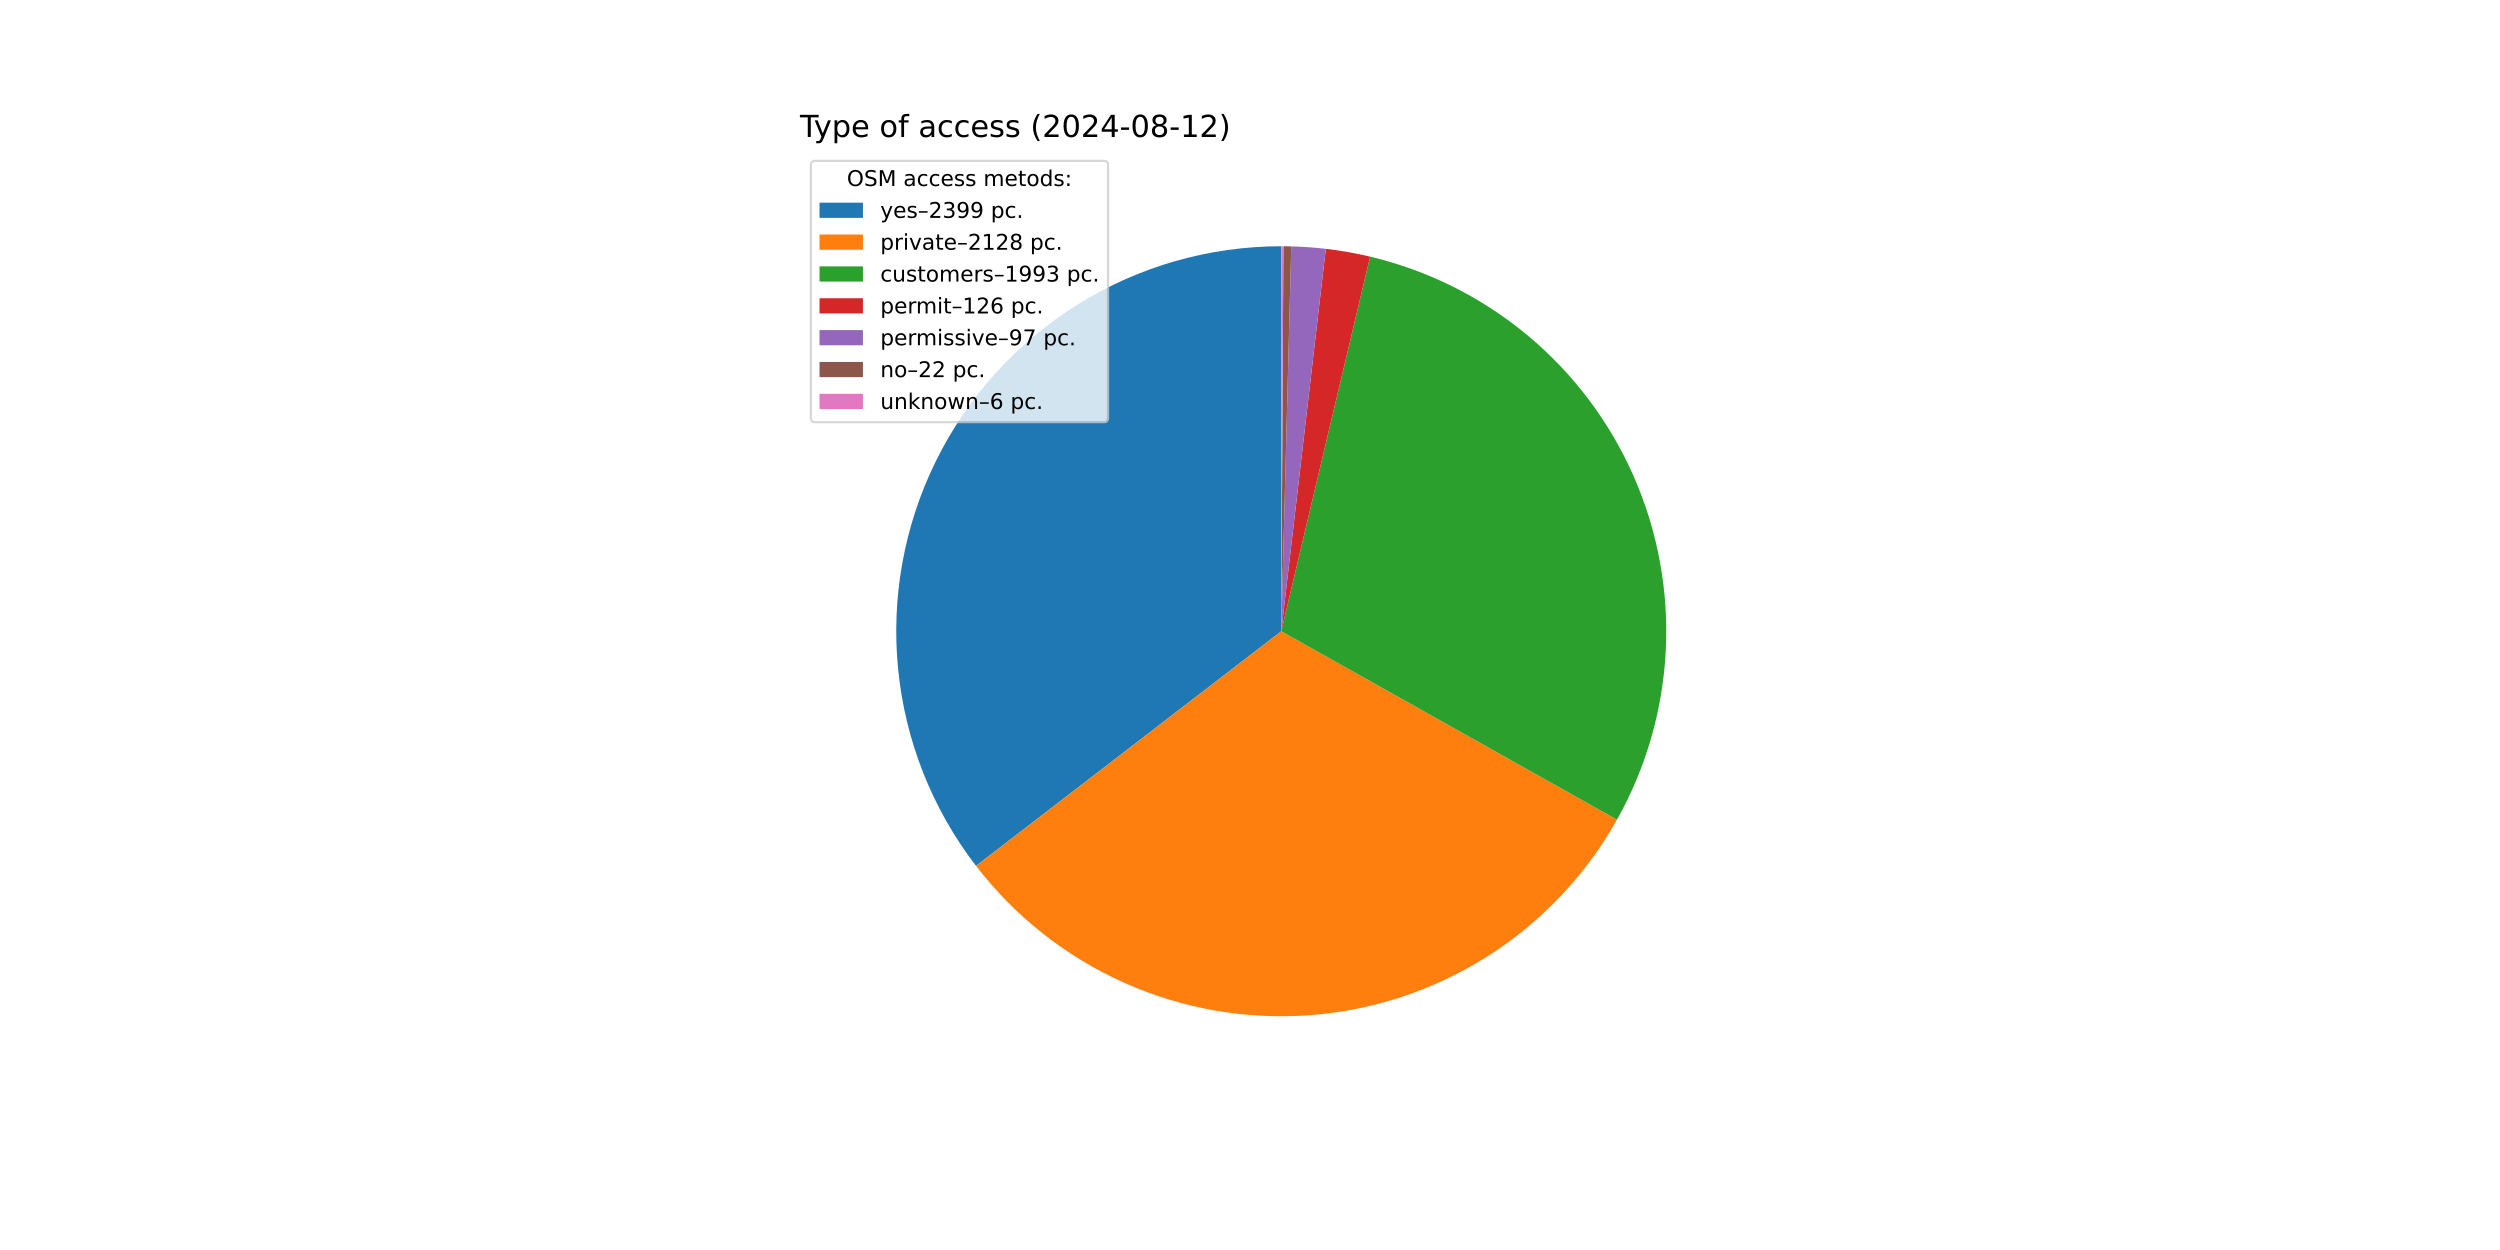
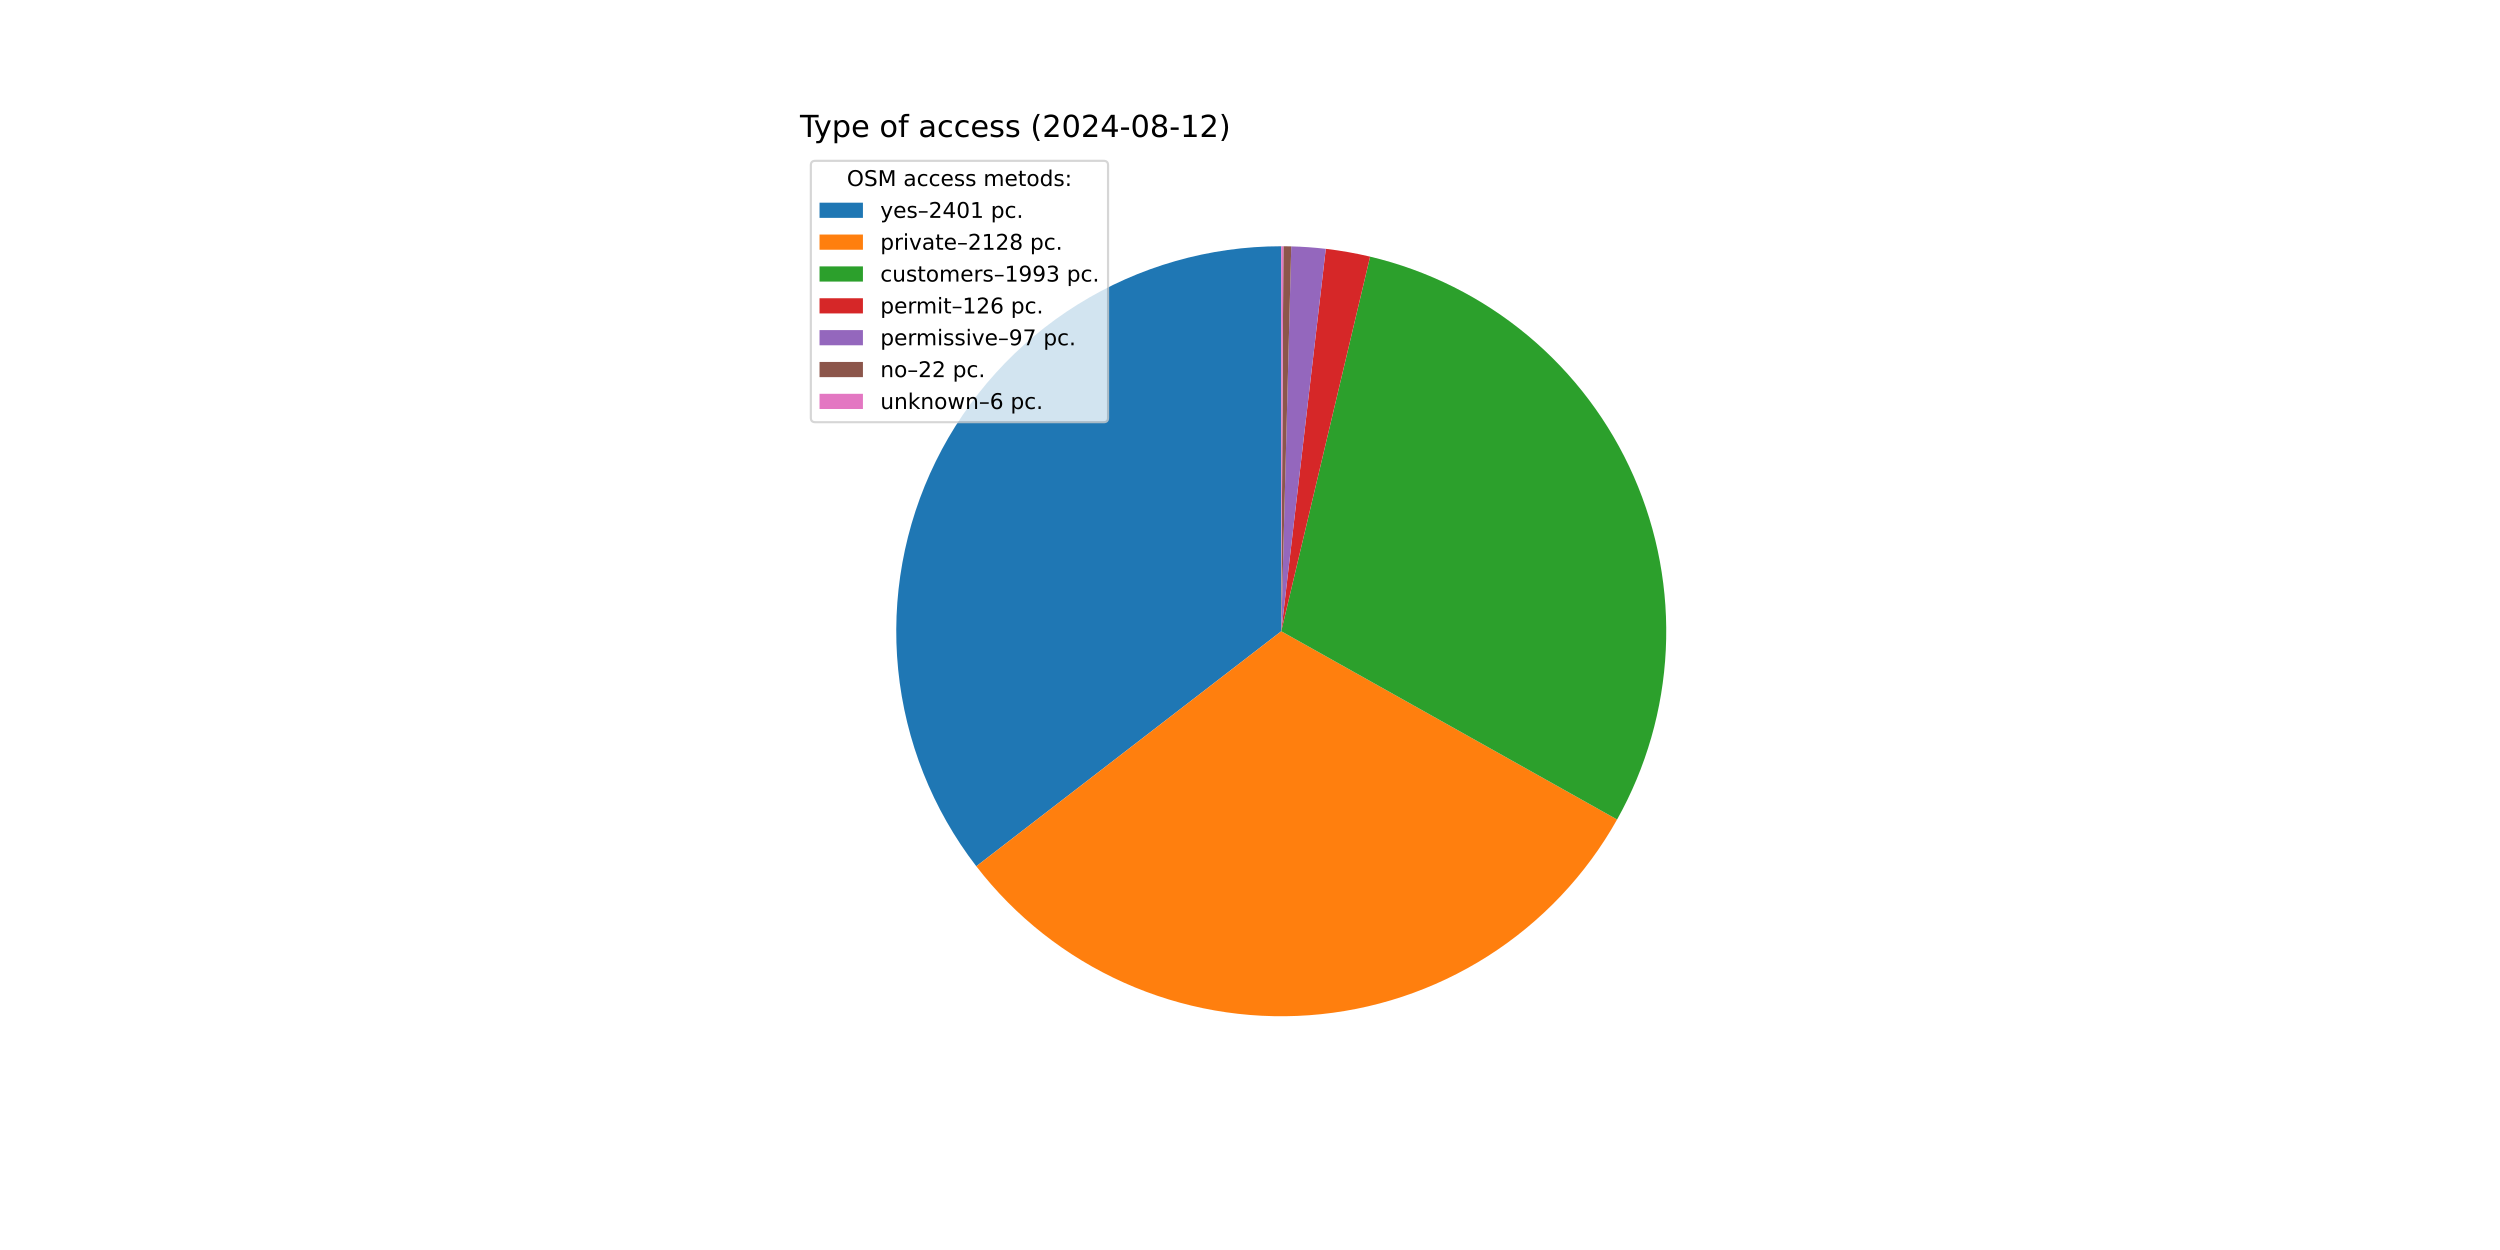
<svg xmlns="http://www.w3.org/2000/svg" xmlns:xlink="http://www.w3.org/1999/xlink" width="1152pt" height="576pt" viewBox="0 0 1152 576" version="1.1">
  <defs>
    <style type="text/css">*{stroke-linejoin: round; stroke-linecap: butt}</style>
  </defs>
  <g id="figure_1">
    <g id="patch_1">
      <path d="M 0 576  L 1152 576  L 1152 0  L 0 0  z " style="fill: #ffffff" />
    </g>
    <g id="axes_1">
      <g id="patch_2">
-         <path d="M 590.4 113.472  C 557.278 113.472 524.808 122.748 496.684 140.245  C 468.56 157.742 445.89 182.771 431.253 212.484  C 416.617 242.197 410.59 275.423 413.858 308.384  C 417.126 341.345 429.56 372.741 449.747 399.002  L 590.4 290.88  z " style="fill: #1f77b4" />
+         <path d="M 590.4 113.472  C 557.259 113.472 524.773 122.758 496.639 140.273  C 468.505 157.788 445.834 182.841 431.207 212.579  C 416.58 242.317 410.574 275.567 413.873 308.543  C 417.173 341.519 429.647 372.92 449.876 399.17  L 590.4 290.88  z " style="fill: #1f77b4" />
      </g>
      <g id="patch_3">
-         <path d="M 449.747 399.002  C 467.629 422.264 491.006 440.731 517.776 452.742  C 544.546 464.753 573.882 469.938 603.148 467.829  C 632.413 465.721 660.703 456.385 685.475 440.661  C 710.247 424.936 730.736 403.31 745.099 377.724  L 590.4 290.88  z " style="fill: #ff7f0e" />
+         <path d="M 449.876 399.17  C 467.781 422.404 491.171 440.839 517.946 452.818  C 544.721 464.798 574.053 469.952 603.308 467.818  C 632.563 465.684 660.837 456.327 685.589 440.588  C 710.342 424.85 730.809 403.216 745.152 377.629  L 590.4 290.88  z " style="fill: #ff7f0e" />
      </g>
      <g id="patch_4">
-         <path d="M 745.099 377.724  C 758.542 353.777 766.243 327.031 767.593 299.602  C 768.944 272.172 763.906 244.8 752.879 219.648  C 741.853 194.496 725.135 172.244 704.046 154.652  C 682.958 137.059 658.07 124.601 631.349 118.262  L 590.4 290.88  z " style="fill: #2ca02c" />
+         <path d="M 745.152 377.629  C 758.577 353.68 766.261 326.939 767.598 299.517  C 768.934 272.095 763.887 244.733 752.855 219.592  C 741.823 194.452 725.104 172.212 704.018 154.629  C 682.933 137.046 658.051 124.595 631.337 118.26  L 590.4 290.88  z " style="fill: #2ca02c" />
      </g>
      <g id="patch_5">
-         <path d="M 631.349 118.262  C 627.985 117.464 624.598 116.765 621.193 116.165  C 617.788 115.565 614.366 115.064 610.932 114.664  L 590.4 290.88  z " style="fill: #d62728" />
+         <path d="M 631.337 118.26  C 627.974 117.462 624.588 116.763 621.184 116.163  C 617.78 115.563 614.359 115.063 610.926 114.663  L 590.4 290.88  z " style="fill: #d62728" />
      </g>
      <g id="patch_6">
-         <path d="M 610.932 114.664  C 608.288 114.356 605.638 114.108 602.983 113.919  C 600.328 113.73 597.67 113.601 595.009 113.532  L 590.4 290.88  z " style="fill: #9467bd" />
+         <path d="M 610.926 114.663  C 608.283 114.356 605.634 114.107 602.98 113.919  C 600.326 113.73 597.668 113.601 595.008 113.532  L 590.4 290.88  z " style="fill: #9467bd" />
      </g>
      <g id="patch_7">
-         <path d="M 595.009 113.532  C 594.405 113.516 593.802 113.504 593.198 113.494  C 592.595 113.485 591.991 113.478 591.388 113.475  L 590.4 290.88  z " style="fill: #8c564b" />
+         <path d="M 595.008 113.532  C 594.404 113.516 593.801 113.504 593.198 113.494  C 592.594 113.485 591.991 113.478 591.387 113.475  L 590.4 290.88  z " style="fill: #8c564b" />
      </g>
      <g id="patch_8">
-         <path d="M 591.388 113.475  C 591.223 113.474 591.058 113.473 590.894 113.473  C 590.729 113.472 590.565 113.472 590.4 113.472  L 590.4 290.88  z " style="fill: #e377c2" />
+         <path d="M 591.387 113.475  C 591.223 113.474 591.058 113.473 590.894 113.473  C 590.729 113.472 590.565 113.472 590.4 113.472  L 590.4 290.88  z " style="fill: #e377c2" />
      </g>
      <g id="matplotlib.axis_1" />
      <g id="matplotlib.axis_2" />
      <g id="text_1">
        <g transform="translate(368.64 63.12) scale(0.14 -0.14)">
          <defs>
            <path id="DejaVuSans-54" d="M -19 4666  L 3928 4666  L 3928 4134  L 2272 4134  L 2272 0  L 1638 0  L 1638 4134  L -19 4134  L -19 4666  z " transform="scale(0.015625)" />
            <path id="DejaVuSans-79" d="M 2059 -325  Q 1816 -950 1584 -1140  Q 1353 -1331 966 -1331  L 506 -1331  L 506 -850  L 844 -850  Q 1081 -850 1212 -737  Q 1344 -625 1503 -206  L 1606 56  L 191 3500  L 800 3500  L 1894 763  L 2988 3500  L 3597 3500  L 2059 -325  z " transform="scale(0.015625)" />
            <path id="DejaVuSans-70" d="M 1159 525  L 1159 -1331  L 581 -1331  L 581 3500  L 1159 3500  L 1159 2969  Q 1341 3281 1617 3432  Q 1894 3584 2278 3584  Q 2916 3584 3314 3078  Q 3713 2572 3713 1747  Q 3713 922 3314 415  Q 2916 -91 2278 -91  Q 1894 -91 1617 61  Q 1341 213 1159 525  z M 3116 1747  Q 3116 2381 2855 2742  Q 2594 3103 2138 3103  Q 1681 3103 1420 2742  Q 1159 2381 1159 1747  Q 1159 1113 1420 752  Q 1681 391 2138 391  Q 2594 391 2855 752  Q 3116 1113 3116 1747  z " transform="scale(0.015625)" />
            <path id="DejaVuSans-65" d="M 3597 1894  L 3597 1613  L 953 1613  Q 991 1019 1311 708  Q 1631 397 2203 397  Q 2534 397 2845 478  Q 3156 559 3463 722  L 3463 178  Q 3153 47 2828 -22  Q 2503 -91 2169 -91  Q 1331 -91 842 396  Q 353 884 353 1716  Q 353 2575 817 3079  Q 1281 3584 2069 3584  Q 2775 3584 3186 3129  Q 3597 2675 3597 1894  z M 3022 2063  Q 3016 2534 2758 2815  Q 2500 3097 2075 3097  Q 1594 3097 1305 2825  Q 1016 2553 972 2059  L 3022 2063  z " transform="scale(0.015625)" />
            <path id="DejaVuSans-20" transform="scale(0.015625)" />
            <path id="DejaVuSans-6f" d="M 1959 3097  Q 1497 3097 1228 2736  Q 959 2375 959 1747  Q 959 1119 1226 758  Q 1494 397 1959 397  Q 2419 397 2687 759  Q 2956 1122 2956 1747  Q 2956 2369 2687 2733  Q 2419 3097 1959 3097  z M 1959 3584  Q 2709 3584 3137 3096  Q 3566 2609 3566 1747  Q 3566 888 3137 398  Q 2709 -91 1959 -91  Q 1206 -91 779 398  Q 353 888 353 1747  Q 353 2609 779 3096  Q 1206 3584 1959 3584  z " transform="scale(0.015625)" />
            <path id="DejaVuSans-66" d="M 2375 4863  L 2375 4384  L 1825 4384  Q 1516 4384 1395 4259  Q 1275 4134 1275 3809  L 1275 3500  L 2222 3500  L 2222 3053  L 1275 3053  L 1275 0  L 697 0  L 697 3053  L 147 3053  L 147 3500  L 697 3500  L 697 3744  Q 697 4328 969 4595  Q 1241 4863 1831 4863  L 2375 4863  z " transform="scale(0.015625)" />
            <path id="DejaVuSans-61" d="M 2194 1759  Q 1497 1759 1228 1600  Q 959 1441 959 1056  Q 959 750 1161 570  Q 1363 391 1709 391  Q 2188 391 2477 730  Q 2766 1069 2766 1631  L 2766 1759  L 2194 1759  z M 3341 1997  L 3341 0  L 2766 0  L 2766 531  Q 2569 213 2275 61  Q 1981 -91 1556 -91  Q 1019 -91 701 211  Q 384 513 384 1019  Q 384 1609 779 1909  Q 1175 2209 1959 2209  L 2766 2209  L 2766 2266  Q 2766 2663 2505 2880  Q 2244 3097 1772 3097  Q 1472 3097 1187 3025  Q 903 2953 641 2809  L 641 3341  Q 956 3463 1253 3523  Q 1550 3584 1831 3584  Q 2591 3584 2966 3190  Q 3341 2797 3341 1997  z " transform="scale(0.015625)" />
            <path id="DejaVuSans-63" d="M 3122 3366  L 3122 2828  Q 2878 2963 2633 3030  Q 2388 3097 2138 3097  Q 1578 3097 1268 2742  Q 959 2388 959 1747  Q 959 1106 1268 751  Q 1578 397 2138 397  Q 2388 397 2633 464  Q 2878 531 3122 666  L 3122 134  Q 2881 22 2623 -34  Q 2366 -91 2075 -91  Q 1284 -91 818 406  Q 353 903 353 1747  Q 353 2603 823 3093  Q 1294 3584 2113 3584  Q 2378 3584 2631 3529  Q 2884 3475 3122 3366  z " transform="scale(0.015625)" />
            <path id="DejaVuSans-73" d="M 2834 3397  L 2834 2853  Q 2591 2978 2328 3040  Q 2066 3103 1784 3103  Q 1356 3103 1142 2972  Q 928 2841 928 2578  Q 928 2378 1081 2264  Q 1234 2150 1697 2047  L 1894 2003  Q 2506 1872 2764 1633  Q 3022 1394 3022 966  Q 3022 478 2636 193  Q 2250 -91 1575 -91  Q 1294 -91 989 -36  Q 684 19 347 128  L 347 722  Q 666 556 975 473  Q 1284 391 1588 391  Q 1994 391 2212 530  Q 2431 669 2431 922  Q 2431 1156 2273 1281  Q 2116 1406 1581 1522  L 1381 1569  Q 847 1681 609 1914  Q 372 2147 372 2553  Q 372 3047 722 3315  Q 1072 3584 1716 3584  Q 2034 3584 2315 3537  Q 2597 3491 2834 3397  z " transform="scale(0.015625)" />
            <path id="DejaVuSans-28" d="M 1984 4856  Q 1566 4138 1362 3434  Q 1159 2731 1159 2009  Q 1159 1288 1364 580  Q 1569 -128 1984 -844  L 1484 -844  Q 1016 -109 783 600  Q 550 1309 550 2009  Q 550 2706 781 3412  Q 1013 4119 1484 4856  L 1984 4856  z " transform="scale(0.015625)" />
            <path id="DejaVuSans-32" d="M 1228 531  L 3431 531  L 3431 0  L 469 0  L 469 531  Q 828 903 1448 1529  Q 2069 2156 2228 2338  Q 2531 2678 2651 2914  Q 2772 3150 2772 3378  Q 2772 3750 2511 3984  Q 2250 4219 1831 4219  Q 1534 4219 1204 4116  Q 875 4013 500 3803  L 500 4441  Q 881 4594 1212 4672  Q 1544 4750 1819 4750  Q 2544 4750 2975 4387  Q 3406 4025 3406 3419  Q 3406 3131 3298 2873  Q 3191 2616 2906 2266  Q 2828 2175 2409 1742  Q 1991 1309 1228 531  z " transform="scale(0.015625)" />
            <path id="DejaVuSans-30" d="M 2034 4250  Q 1547 4250 1301 3770  Q 1056 3291 1056 2328  Q 1056 1369 1301 889  Q 1547 409 2034 409  Q 2525 409 2770 889  Q 3016 1369 3016 2328  Q 3016 3291 2770 3770  Q 2525 4250 2034 4250  z M 2034 4750  Q 2819 4750 3233 4129  Q 3647 3509 3647 2328  Q 3647 1150 3233 529  Q 2819 -91 2034 -91  Q 1250 -91 836 529  Q 422 1150 422 2328  Q 422 3509 836 4129  Q 1250 4750 2034 4750  z " transform="scale(0.015625)" />
            <path id="DejaVuSans-34" d="M 2419 4116  L 825 1625  L 2419 1625  L 2419 4116  z M 2253 4666  L 3047 4666  L 3047 1625  L 3713 1625  L 3713 1100  L 3047 1100  L 3047 0  L 2419 0  L 2419 1100  L 313 1100  L 313 1709  L 2253 4666  z " transform="scale(0.015625)" />
            <path id="DejaVuSans-2d" d="M 313 2009  L 1997 2009  L 1997 1497  L 313 1497  L 313 2009  z " transform="scale(0.015625)" />
            <path id="DejaVuSans-38" d="M 2034 2216  Q 1584 2216 1326 1975  Q 1069 1734 1069 1313  Q 1069 891 1326 650  Q 1584 409 2034 409  Q 2484 409 2743 651  Q 3003 894 3003 1313  Q 3003 1734 2745 1975  Q 2488 2216 2034 2216  z M 1403 2484  Q 997 2584 770 2862  Q 544 3141 544 3541  Q 544 4100 942 4425  Q 1341 4750 2034 4750  Q 2731 4750 3128 4425  Q 3525 4100 3525 3541  Q 3525 3141 3298 2862  Q 3072 2584 2669 2484  Q 3125 2378 3379 2068  Q 3634 1759 3634 1313  Q 3634 634 3220 271  Q 2806 -91 2034 -91  Q 1263 -91 848 271  Q 434 634 434 1313  Q 434 1759 690 2068  Q 947 2378 1403 2484  z M 1172 3481  Q 1172 3119 1398 2916  Q 1625 2713 2034 2713  Q 2441 2713 2670 2916  Q 2900 3119 2900 3481  Q 2900 3844 2670 4047  Q 2441 4250 2034 4250  Q 1625 4250 1398 4047  Q 1172 3844 1172 3481  z " transform="scale(0.015625)" />
            <path id="DejaVuSans-31" d="M 794 531  L 1825 531  L 1825 4091  L 703 3866  L 703 4441  L 1819 4666  L 2450 4666  L 2450 531  L 3481 531  L 3481 0  L 794 0  L 794 531  z " transform="scale(0.015625)" />
            <path id="DejaVuSans-29" d="M 513 4856  L 1013 4856  Q 1481 4119 1714 3412  Q 1947 2706 1947 2009  Q 1947 1309 1714 600  Q 1481 -109 1013 -844  L 513 -844  Q 928 -128 1133 580  Q 1338 1288 1338 2009  Q 1338 2731 1133 3434  Q 928 4138 513 4856  z " transform="scale(0.015625)" />
          </defs>
          <use xlink:href="#DejaVuSans-54" />
          <use xlink:href="#DejaVuSans-79" x="45.459" />
          <use xlink:href="#DejaVuSans-70" x="104.639" />
          <use xlink:href="#DejaVuSans-65" x="168.115" />
          <use xlink:href="#DejaVuSans-20" x="229.639" />
          <use xlink:href="#DejaVuSans-6f" x="261.426" />
          <use xlink:href="#DejaVuSans-66" x="322.607" />
          <use xlink:href="#DejaVuSans-20" x="357.812" />
          <use xlink:href="#DejaVuSans-61" x="389.6" />
          <use xlink:href="#DejaVuSans-63" x="450.879" />
          <use xlink:href="#DejaVuSans-63" x="505.859" />
          <use xlink:href="#DejaVuSans-65" x="560.84" />
          <use xlink:href="#DejaVuSans-73" x="622.363" />
          <use xlink:href="#DejaVuSans-73" x="674.463" />
          <use xlink:href="#DejaVuSans-20" x="726.562" />
          <use xlink:href="#DejaVuSans-28" x="758.35" />
          <use xlink:href="#DejaVuSans-32" x="797.363" />
          <use xlink:href="#DejaVuSans-30" x="860.986" />
          <use xlink:href="#DejaVuSans-32" x="924.609" />
          <use xlink:href="#DejaVuSans-34" x="988.232" />
          <use xlink:href="#DejaVuSans-2d" x="1051.855" />
          <use xlink:href="#DejaVuSans-30" x="1087.939" />
          <use xlink:href="#DejaVuSans-38" x="1151.562" />
          <use xlink:href="#DejaVuSans-2d" x="1215.186" />
          <use xlink:href="#DejaVuSans-31" x="1251.27" />
          <use xlink:href="#DejaVuSans-32" x="1314.893" />
          <use xlink:href="#DejaVuSans-29" x="1378.516" />
        </g>
      </g>
      <g id="legend_1">
        <g id="patch_9">
          <path d="M 375.64 194.545  L 508.592 194.545  Q 510.592 194.545 510.592 192.545  L 510.592 76.12  Q 510.592 74.12 508.592 74.12  L 375.64 74.12  Q 373.64 74.12 373.64 76.12  L 373.64 192.545  Q 373.64 194.545 375.64 194.545  z " style="fill: #ffffff; opacity: 0.8; stroke: #cccccc; stroke-linejoin: miter" />
        </g>
        <g id="text_2">
          <g transform="translate(390.2353 85.71844) scale(0.1 -0.1)">
            <defs>
              <path id="DejaVuSans-4f" d="M 2522 4238  Q 1834 4238 1429 3725  Q 1025 3213 1025 2328  Q 1025 1447 1429 934  Q 1834 422 2522 422  Q 3209 422 3611 934  Q 4013 1447 4013 2328  Q 4013 3213 3611 3725  Q 3209 4238 2522 4238  z M 2522 4750  Q 3503 4750 4090 4092  Q 4678 3434 4678 2328  Q 4678 1225 4090 567  Q 3503 -91 2522 -91  Q 1538 -91 948 565  Q 359 1222 359 2328  Q 359 3434 948 4092  Q 1538 4750 2522 4750  z " transform="scale(0.015625)" />
              <path id="DejaVuSans-53" d="M 3425 4513  L 3425 3897  Q 3066 4069 2747 4153  Q 2428 4238 2131 4238  Q 1616 4238 1336 4038  Q 1056 3838 1056 3469  Q 1056 3159 1242 3001  Q 1428 2844 1947 2747  L 2328 2669  Q 3034 2534 3370 2195  Q 3706 1856 3706 1288  Q 3706 609 3251 259  Q 2797 -91 1919 -91  Q 1588 -91 1214 -16  Q 841 59 441 206  L 441 856  Q 825 641 1194 531  Q 1563 422 1919 422  Q 2459 422 2753 634  Q 3047 847 3047 1241  Q 3047 1584 2836 1778  Q 2625 1972 2144 2069  L 1759 2144  Q 1053 2284 737 2584  Q 422 2884 422 3419  Q 422 4038 858 4394  Q 1294 4750 2059 4750  Q 2388 4750 2728 4690  Q 3069 4631 3425 4513  z " transform="scale(0.015625)" />
              <path id="DejaVuSans-4d" d="M 628 4666  L 1569 4666  L 2759 1491  L 3956 4666  L 4897 4666  L 4897 0  L 4281 0  L 4281 4097  L 3078 897  L 2444 897  L 1241 4097  L 1241 0  L 628 0  L 628 4666  z " transform="scale(0.015625)" />
              <path id="DejaVuSans-6d" d="M 3328 2828  Q 3544 3216 3844 3400  Q 4144 3584 4550 3584  Q 5097 3584 5394 3201  Q 5691 2819 5691 2113  L 5691 0  L 5113 0  L 5113 2094  Q 5113 2597 4934 2840  Q 4756 3084 4391 3084  Q 3944 3084 3684 2787  Q 3425 2491 3425 1978  L 3425 0  L 2847 0  L 2847 2094  Q 2847 2600 2669 2842  Q 2491 3084 2119 3084  Q 1678 3084 1418 2786  Q 1159 2488 1159 1978  L 1159 0  L 581 0  L 581 3500  L 1159 3500  L 1159 2956  Q 1356 3278 1631 3431  Q 1906 3584 2284 3584  Q 2666 3584 2933 3390  Q 3200 3197 3328 2828  z " transform="scale(0.015625)" />
              <path id="DejaVuSans-74" d="M 1172 4494  L 1172 3500  L 2356 3500  L 2356 3053  L 1172 3053  L 1172 1153  Q 1172 725 1289 603  Q 1406 481 1766 481  L 2356 481  L 2356 0  L 1766 0  Q 1100 0 847 248  Q 594 497 594 1153  L 594 3053  L 172 3053  L 172 3500  L 594 3500  L 594 4494  L 1172 4494  z " transform="scale(0.015625)" />
              <path id="DejaVuSans-64" d="M 2906 2969  L 2906 4863  L 3481 4863  L 3481 0  L 2906 0  L 2906 525  Q 2725 213 2448 61  Q 2172 -91 1784 -91  Q 1150 -91 751 415  Q 353 922 353 1747  Q 353 2572 751 3078  Q 1150 3584 1784 3584  Q 2172 3584 2448 3432  Q 2725 3281 2906 2969  z M 947 1747  Q 947 1113 1208 752  Q 1469 391 1925 391  Q 2381 391 2643 752  Q 2906 1113 2906 1747  Q 2906 2381 2643 2742  Q 2381 3103 1925 3103  Q 1469 3103 1208 2742  Q 947 2381 947 1747  z " transform="scale(0.015625)" />
              <path id="DejaVuSans-3a" d="M 750 794  L 1409 794  L 1409 0  L 750 0  L 750 794  z M 750 3309  L 1409 3309  L 1409 2516  L 750 2516  L 750 3309  z " transform="scale(0.015625)" />
            </defs>
            <use xlink:href="#DejaVuSans-4f" />
            <use xlink:href="#DejaVuSans-53" x="78.711" />
            <use xlink:href="#DejaVuSans-4d" x="142.188" />
            <use xlink:href="#DejaVuSans-20" x="228.467" />
            <use xlink:href="#DejaVuSans-61" x="260.254" />
            <use xlink:href="#DejaVuSans-63" x="321.533" />
            <use xlink:href="#DejaVuSans-63" x="376.514" />
            <use xlink:href="#DejaVuSans-65" x="431.494" />
            <use xlink:href="#DejaVuSans-73" x="493.018" />
            <use xlink:href="#DejaVuSans-73" x="545.117" />
            <use xlink:href="#DejaVuSans-20" x="597.217" />
            <use xlink:href="#DejaVuSans-6d" x="629.004" />
            <use xlink:href="#DejaVuSans-65" x="726.416" />
            <use xlink:href="#DejaVuSans-74" x="787.939" />
            <use xlink:href="#DejaVuSans-6f" x="827.148" />
            <use xlink:href="#DejaVuSans-64" x="888.33" />
            <use xlink:href="#DejaVuSans-73" x="951.807" />
            <use xlink:href="#DejaVuSans-3a" x="1003.906" />
          </g>
        </g>
        <g id="patch_10">
          <path d="M 377.64 100.397  L 397.64 100.397  L 397.64 93.397  L 377.64 93.397  z " style="fill: #1f77b4" />
        </g>
        <g id="text_3">
          <g transform="translate(405.64 100.3966) scale(0.1 -0.1)">
            <defs>
              <path id="DejaVuSans-2013" d="M 313 1978  L 2888 1978  L 2888 1528  L 313 1528  L 313 1978  z " transform="scale(0.015625)" />
-               <path id="DejaVuSans-33" d="M 2597 2516  Q 3050 2419 3304 2112  Q 3559 1806 3559 1356  Q 3559 666 3084 287  Q 2609 -91 1734 -91  Q 1441 -91 1130 -33  Q 819 25 488 141  L 488 750  Q 750 597 1062 519  Q 1375 441 1716 441  Q 2309 441 2620 675  Q 2931 909 2931 1356  Q 2931 1769 2642 2001  Q 2353 2234 1838 2234  L 1294 2234  L 1294 2753  L 1863 2753  Q 2328 2753 2575 2939  Q 2822 3125 2822 3475  Q 2822 3834 2567 4026  Q 2313 4219 1838 4219  Q 1578 4219 1281 4162  Q 984 4106 628 3988  L 628 4550  Q 988 4650 1302 4700  Q 1616 4750 1894 4750  Q 2613 4750 3031 4423  Q 3450 4097 3450 3541  Q 3450 3153 3228 2886  Q 3006 2619 2597 2516  z " transform="scale(0.015625)" />
-               <path id="DejaVuSans-39" d="M 703 97  L 703 672  Q 941 559 1184 500  Q 1428 441 1663 441  Q 2288 441 2617 861  Q 2947 1281 2994 2138  Q 2813 1869 2534 1725  Q 2256 1581 1919 1581  Q 1219 1581 811 2004  Q 403 2428 403 3163  Q 403 3881 828 4315  Q 1253 4750 1959 4750  Q 2769 4750 3195 4129  Q 3622 3509 3622 2328  Q 3622 1225 3098 567  Q 2575 -91 1691 -91  Q 1453 -91 1209 -44  Q 966 3 703 97  z M 1959 2075  Q 2384 2075 2632 2365  Q 2881 2656 2881 3163  Q 2881 3666 2632 3958  Q 2384 4250 1959 4250  Q 1534 4250 1286 3958  Q 1038 3666 1038 3163  Q 1038 2656 1286 2365  Q 1534 2075 1959 2075  z " transform="scale(0.015625)" />
              <path id="DejaVuSans-2e" d="M 684 794  L 1344 794  L 1344 0  L 684 0  L 684 794  z " transform="scale(0.015625)" />
            </defs>
            <use xlink:href="#DejaVuSans-79" />
            <use xlink:href="#DejaVuSans-65" x="59.18" />
            <use xlink:href="#DejaVuSans-73" x="120.703" />
            <use xlink:href="#DejaVuSans-2013" x="172.803" />
            <use xlink:href="#DejaVuSans-32" x="222.803" />
-             <use xlink:href="#DejaVuSans-33" x="286.426" />
-             <use xlink:href="#DejaVuSans-39" x="350.049" />
-             <use xlink:href="#DejaVuSans-39" x="413.672" />
+             <use xlink:href="#DejaVuSans-34" x="286.426" />
+             <use xlink:href="#DejaVuSans-30" x="350.049" />
+             <use xlink:href="#DejaVuSans-31" x="413.672" />
            <use xlink:href="#DejaVuSans-20" x="477.295" />
            <use xlink:href="#DejaVuSans-70" x="509.082" />
            <use xlink:href="#DejaVuSans-63" x="572.559" />
            <use xlink:href="#DejaVuSans-2e" x="627.539" />
          </g>
        </g>
        <g id="patch_11">
          <path d="M 377.64 115.075  L 397.64 115.075  L 397.64 108.075  L 377.64 108.075  z " style="fill: #ff7f0e" />
        </g>
        <g id="text_4">
          <g transform="translate(405.64 115.0747) scale(0.1 -0.1)">
            <defs>
              <path id="DejaVuSans-72" d="M 2631 2963  Q 2534 3019 2420 3045  Q 2306 3072 2169 3072  Q 1681 3072 1420 2755  Q 1159 2438 1159 1844  L 1159 0  L 581 0  L 581 3500  L 1159 3500  L 1159 2956  Q 1341 3275 1631 3429  Q 1922 3584 2338 3584  Q 2397 3584 2469 3576  Q 2541 3569 2628 3553  L 2631 2963  z " transform="scale(0.015625)" />
              <path id="DejaVuSans-69" d="M 603 3500  L 1178 3500  L 1178 0  L 603 0  L 603 3500  z M 603 4863  L 1178 4863  L 1178 4134  L 603 4134  L 603 4863  z " transform="scale(0.015625)" />
              <path id="DejaVuSans-76" d="M 191 3500  L 800 3500  L 1894 563  L 2988 3500  L 3597 3500  L 2284 0  L 1503 0  L 191 3500  z " transform="scale(0.015625)" />
            </defs>
            <use xlink:href="#DejaVuSans-70" />
            <use xlink:href="#DejaVuSans-72" x="63.477" />
            <use xlink:href="#DejaVuSans-69" x="104.59" />
            <use xlink:href="#DejaVuSans-76" x="132.373" />
            <use xlink:href="#DejaVuSans-61" x="191.553" />
            <use xlink:href="#DejaVuSans-74" x="252.832" />
            <use xlink:href="#DejaVuSans-65" x="292.041" />
            <use xlink:href="#DejaVuSans-2013" x="353.564" />
            <use xlink:href="#DejaVuSans-32" x="403.564" />
            <use xlink:href="#DejaVuSans-31" x="467.188" />
            <use xlink:href="#DejaVuSans-32" x="530.811" />
            <use xlink:href="#DejaVuSans-38" x="594.434" />
            <use xlink:href="#DejaVuSans-20" x="658.057" />
            <use xlink:href="#DejaVuSans-70" x="689.844" />
            <use xlink:href="#DejaVuSans-63" x="753.32" />
            <use xlink:href="#DejaVuSans-2e" x="808.301" />
          </g>
        </g>
        <g id="patch_12">
          <path d="M 377.64 129.753  L 397.64 129.753  L 397.64 122.753  L 377.64 122.753  z " style="fill: #2ca02c" />
        </g>
        <g id="text_5">
          <g transform="translate(405.64 129.7528) scale(0.1 -0.1)">
            <defs>
              <path id="DejaVuSans-75" d="M 544 1381  L 544 3500  L 1119 3500  L 1119 1403  Q 1119 906 1312 657  Q 1506 409 1894 409  Q 2359 409 2629 706  Q 2900 1003 2900 1516  L 2900 3500  L 3475 3500  L 3475 0  L 2900 0  L 2900 538  Q 2691 219 2414 64  Q 2138 -91 1772 -91  Q 1169 -91 856 284  Q 544 659 544 1381  z M 1991 3584  L 1991 3584  z " transform="scale(0.015625)" />
+               <path id="DejaVuSans-39" d="M 703 97  L 703 672  Q 941 559 1184 500  Q 1428 441 1663 441  Q 2288 441 2617 861  Q 2947 1281 2994 2138  Q 2813 1869 2534 1725  Q 2256 1581 1919 1581  Q 1219 1581 811 2004  Q 403 2428 403 3163  Q 403 3881 828 4315  Q 1253 4750 1959 4750  Q 2769 4750 3195 4129  Q 3622 3509 3622 2328  Q 3622 1225 3098 567  Q 2575 -91 1691 -91  Q 1453 -91 1209 -44  Q 966 3 703 97  z M 1959 2075  Q 2384 2075 2632 2365  Q 2881 2656 2881 3163  Q 2881 3666 2632 3958  Q 2384 4250 1959 4250  Q 1534 4250 1286 3958  Q 1038 3666 1038 3163  Q 1038 2656 1286 2365  Q 1534 2075 1959 2075  z " transform="scale(0.015625)" />
+               <path id="DejaVuSans-33" d="M 2597 2516  Q 3050 2419 3304 2112  Q 3559 1806 3559 1356  Q 3559 666 3084 287  Q 2609 -91 1734 -91  Q 1441 -91 1130 -33  Q 819 25 488 141  L 488 750  Q 750 597 1062 519  Q 1375 441 1716 441  Q 2309 441 2620 675  Q 2931 909 2931 1356  Q 2931 1769 2642 2001  Q 2353 2234 1838 2234  L 1294 2234  L 1294 2753  L 1863 2753  Q 2328 2753 2575 2939  Q 2822 3125 2822 3475  Q 2822 3834 2567 4026  Q 2313 4219 1838 4219  Q 1578 4219 1281 4162  Q 984 4106 628 3988  L 628 4550  Q 988 4650 1302 4700  Q 1616 4750 1894 4750  Q 2613 4750 3031 4423  Q 3450 4097 3450 3541  Q 3450 3153 3228 2886  Q 3006 2619 2597 2516  z " transform="scale(0.015625)" />
            </defs>
            <use xlink:href="#DejaVuSans-63" />
            <use xlink:href="#DejaVuSans-75" x="54.98" />
            <use xlink:href="#DejaVuSans-73" x="118.359" />
            <use xlink:href="#DejaVuSans-74" x="170.459" />
            <use xlink:href="#DejaVuSans-6f" x="209.668" />
            <use xlink:href="#DejaVuSans-6d" x="270.85" />
            <use xlink:href="#DejaVuSans-65" x="368.262" />
            <use xlink:href="#DejaVuSans-72" x="429.785" />
            <use xlink:href="#DejaVuSans-73" x="470.898" />
            <use xlink:href="#DejaVuSans-2013" x="522.998" />
            <use xlink:href="#DejaVuSans-31" x="572.998" />
            <use xlink:href="#DejaVuSans-39" x="636.621" />
            <use xlink:href="#DejaVuSans-39" x="700.244" />
            <use xlink:href="#DejaVuSans-33" x="763.867" />
            <use xlink:href="#DejaVuSans-20" x="827.49" />
            <use xlink:href="#DejaVuSans-70" x="859.277" />
            <use xlink:href="#DejaVuSans-63" x="922.754" />
            <use xlink:href="#DejaVuSans-2e" x="977.734" />
          </g>
        </g>
        <g id="patch_13">
          <path d="M 377.64 144.431  L 397.64 144.431  L 397.64 137.431  L 377.64 137.431  z " style="fill: #d62728" />
        </g>
        <g id="text_6">
          <g transform="translate(405.64 144.4309) scale(0.1 -0.1)">
            <defs>
              <path id="DejaVuSans-36" d="M 2113 2584  Q 1688 2584 1439 2293  Q 1191 2003 1191 1497  Q 1191 994 1439 701  Q 1688 409 2113 409  Q 2538 409 2786 701  Q 3034 994 3034 1497  Q 3034 2003 2786 2293  Q 2538 2584 2113 2584  z M 3366 4563  L 3366 3988  Q 3128 4100 2886 4159  Q 2644 4219 2406 4219  Q 1781 4219 1451 3797  Q 1122 3375 1075 2522  Q 1259 2794 1537 2939  Q 1816 3084 2150 3084  Q 2853 3084 3261 2657  Q 3669 2231 3669 1497  Q 3669 778 3244 343  Q 2819 -91 2113 -91  Q 1303 -91 875 529  Q 447 1150 447 2328  Q 447 3434 972 4092  Q 1497 4750 2381 4750  Q 2619 4750 2861 4703  Q 3103 4656 3366 4563  z " transform="scale(0.015625)" />
            </defs>
            <use xlink:href="#DejaVuSans-70" />
            <use xlink:href="#DejaVuSans-65" x="63.477" />
            <use xlink:href="#DejaVuSans-72" x="125" />
            <use xlink:href="#DejaVuSans-6d" x="164.363" />
            <use xlink:href="#DejaVuSans-69" x="261.775" />
            <use xlink:href="#DejaVuSans-74" x="289.559" />
            <use xlink:href="#DejaVuSans-2013" x="328.768" />
            <use xlink:href="#DejaVuSans-31" x="378.768" />
            <use xlink:href="#DejaVuSans-32" x="442.391" />
            <use xlink:href="#DejaVuSans-36" x="506.014" />
            <use xlink:href="#DejaVuSans-20" x="569.637" />
            <use xlink:href="#DejaVuSans-70" x="601.424" />
            <use xlink:href="#DejaVuSans-63" x="664.9" />
            <use xlink:href="#DejaVuSans-2e" x="719.881" />
          </g>
        </g>
        <g id="patch_14">
          <path d="M 377.64 159.109  L 397.64 159.109  L 397.64 152.109  L 377.64 152.109  z " style="fill: #9467bd" />
        </g>
        <g id="text_7">
          <g transform="translate(405.64 159.1091) scale(0.1 -0.1)">
            <defs>
              <path id="DejaVuSans-37" d="M 525 4666  L 3525 4666  L 3525 4397  L 1831 0  L 1172 0  L 2766 4134  L 525 4134  L 525 4666  z " transform="scale(0.015625)" />
            </defs>
            <use xlink:href="#DejaVuSans-70" />
            <use xlink:href="#DejaVuSans-65" x="63.477" />
            <use xlink:href="#DejaVuSans-72" x="125" />
            <use xlink:href="#DejaVuSans-6d" x="164.363" />
            <use xlink:href="#DejaVuSans-69" x="261.775" />
            <use xlink:href="#DejaVuSans-73" x="289.559" />
            <use xlink:href="#DejaVuSans-73" x="341.658" />
            <use xlink:href="#DejaVuSans-69" x="393.758" />
            <use xlink:href="#DejaVuSans-76" x="421.541" />
            <use xlink:href="#DejaVuSans-65" x="480.721" />
            <use xlink:href="#DejaVuSans-2013" x="542.244" />
            <use xlink:href="#DejaVuSans-39" x="592.244" />
            <use xlink:href="#DejaVuSans-37" x="655.867" />
            <use xlink:href="#DejaVuSans-20" x="719.49" />
            <use xlink:href="#DejaVuSans-70" x="751.277" />
            <use xlink:href="#DejaVuSans-63" x="814.754" />
            <use xlink:href="#DejaVuSans-2e" x="869.734" />
          </g>
        </g>
        <g id="patch_15">
          <path d="M 377.64 173.787  L 397.64 173.787  L 397.64 166.787  L 377.64 166.787  z " style="fill: #8c564b" />
        </g>
        <g id="text_8">
          <g transform="translate(405.64 173.7872) scale(0.1 -0.1)">
            <defs>
              <path id="DejaVuSans-6e" d="M 3513 2113  L 3513 0  L 2938 0  L 2938 2094  Q 2938 2591 2744 2837  Q 2550 3084 2163 3084  Q 1697 3084 1428 2787  Q 1159 2491 1159 1978  L 1159 0  L 581 0  L 581 3500  L 1159 3500  L 1159 2956  Q 1366 3272 1645 3428  Q 1925 3584 2291 3584  Q 2894 3584 3203 3211  Q 3513 2838 3513 2113  z " transform="scale(0.015625)" />
            </defs>
            <use xlink:href="#DejaVuSans-6e" />
            <use xlink:href="#DejaVuSans-6f" x="63.379" />
            <use xlink:href="#DejaVuSans-2013" x="124.561" />
            <use xlink:href="#DejaVuSans-32" x="174.561" />
            <use xlink:href="#DejaVuSans-32" x="238.184" />
            <use xlink:href="#DejaVuSans-20" x="301.807" />
            <use xlink:href="#DejaVuSans-70" x="333.594" />
            <use xlink:href="#DejaVuSans-63" x="397.07" />
            <use xlink:href="#DejaVuSans-2e" x="452.051" />
          </g>
        </g>
        <g id="patch_16">
          <path d="M 377.64 188.465  L 397.64 188.465  L 397.64 181.465  L 377.64 181.465  z " style="fill: #e377c2" />
        </g>
        <g id="text_9">
          <g transform="translate(405.64 188.4653) scale(0.1 -0.1)">
            <defs>
              <path id="DejaVuSans-6b" d="M 581 4863  L 1159 4863  L 1159 1991  L 2875 3500  L 3609 3500  L 1753 1863  L 3688 0  L 2938 0  L 1159 1709  L 1159 0  L 581 0  L 581 4863  z " transform="scale(0.015625)" />
              <path id="DejaVuSans-77" d="M 269 3500  L 844 3500  L 1563 769  L 2278 3500  L 2956 3500  L 3675 769  L 4391 3500  L 4966 3500  L 4050 0  L 3372 0  L 2619 2869  L 1863 0  L 1184 0  L 269 3500  z " transform="scale(0.015625)" />
            </defs>
            <use xlink:href="#DejaVuSans-75" />
            <use xlink:href="#DejaVuSans-6e" x="63.379" />
            <use xlink:href="#DejaVuSans-6b" x="126.758" />
            <use xlink:href="#DejaVuSans-6e" x="184.668" />
            <use xlink:href="#DejaVuSans-6f" x="248.047" />
            <use xlink:href="#DejaVuSans-77" x="309.229" />
            <use xlink:href="#DejaVuSans-6e" x="391.016" />
            <use xlink:href="#DejaVuSans-2013" x="454.395" />
            <use xlink:href="#DejaVuSans-36" x="504.395" />
            <use xlink:href="#DejaVuSans-20" x="568.018" />
            <use xlink:href="#DejaVuSans-70" x="599.805" />
            <use xlink:href="#DejaVuSans-63" x="663.281" />
            <use xlink:href="#DejaVuSans-2e" x="718.262" />
          </g>
        </g>
      </g>
    </g>
  </g>
</svg>
